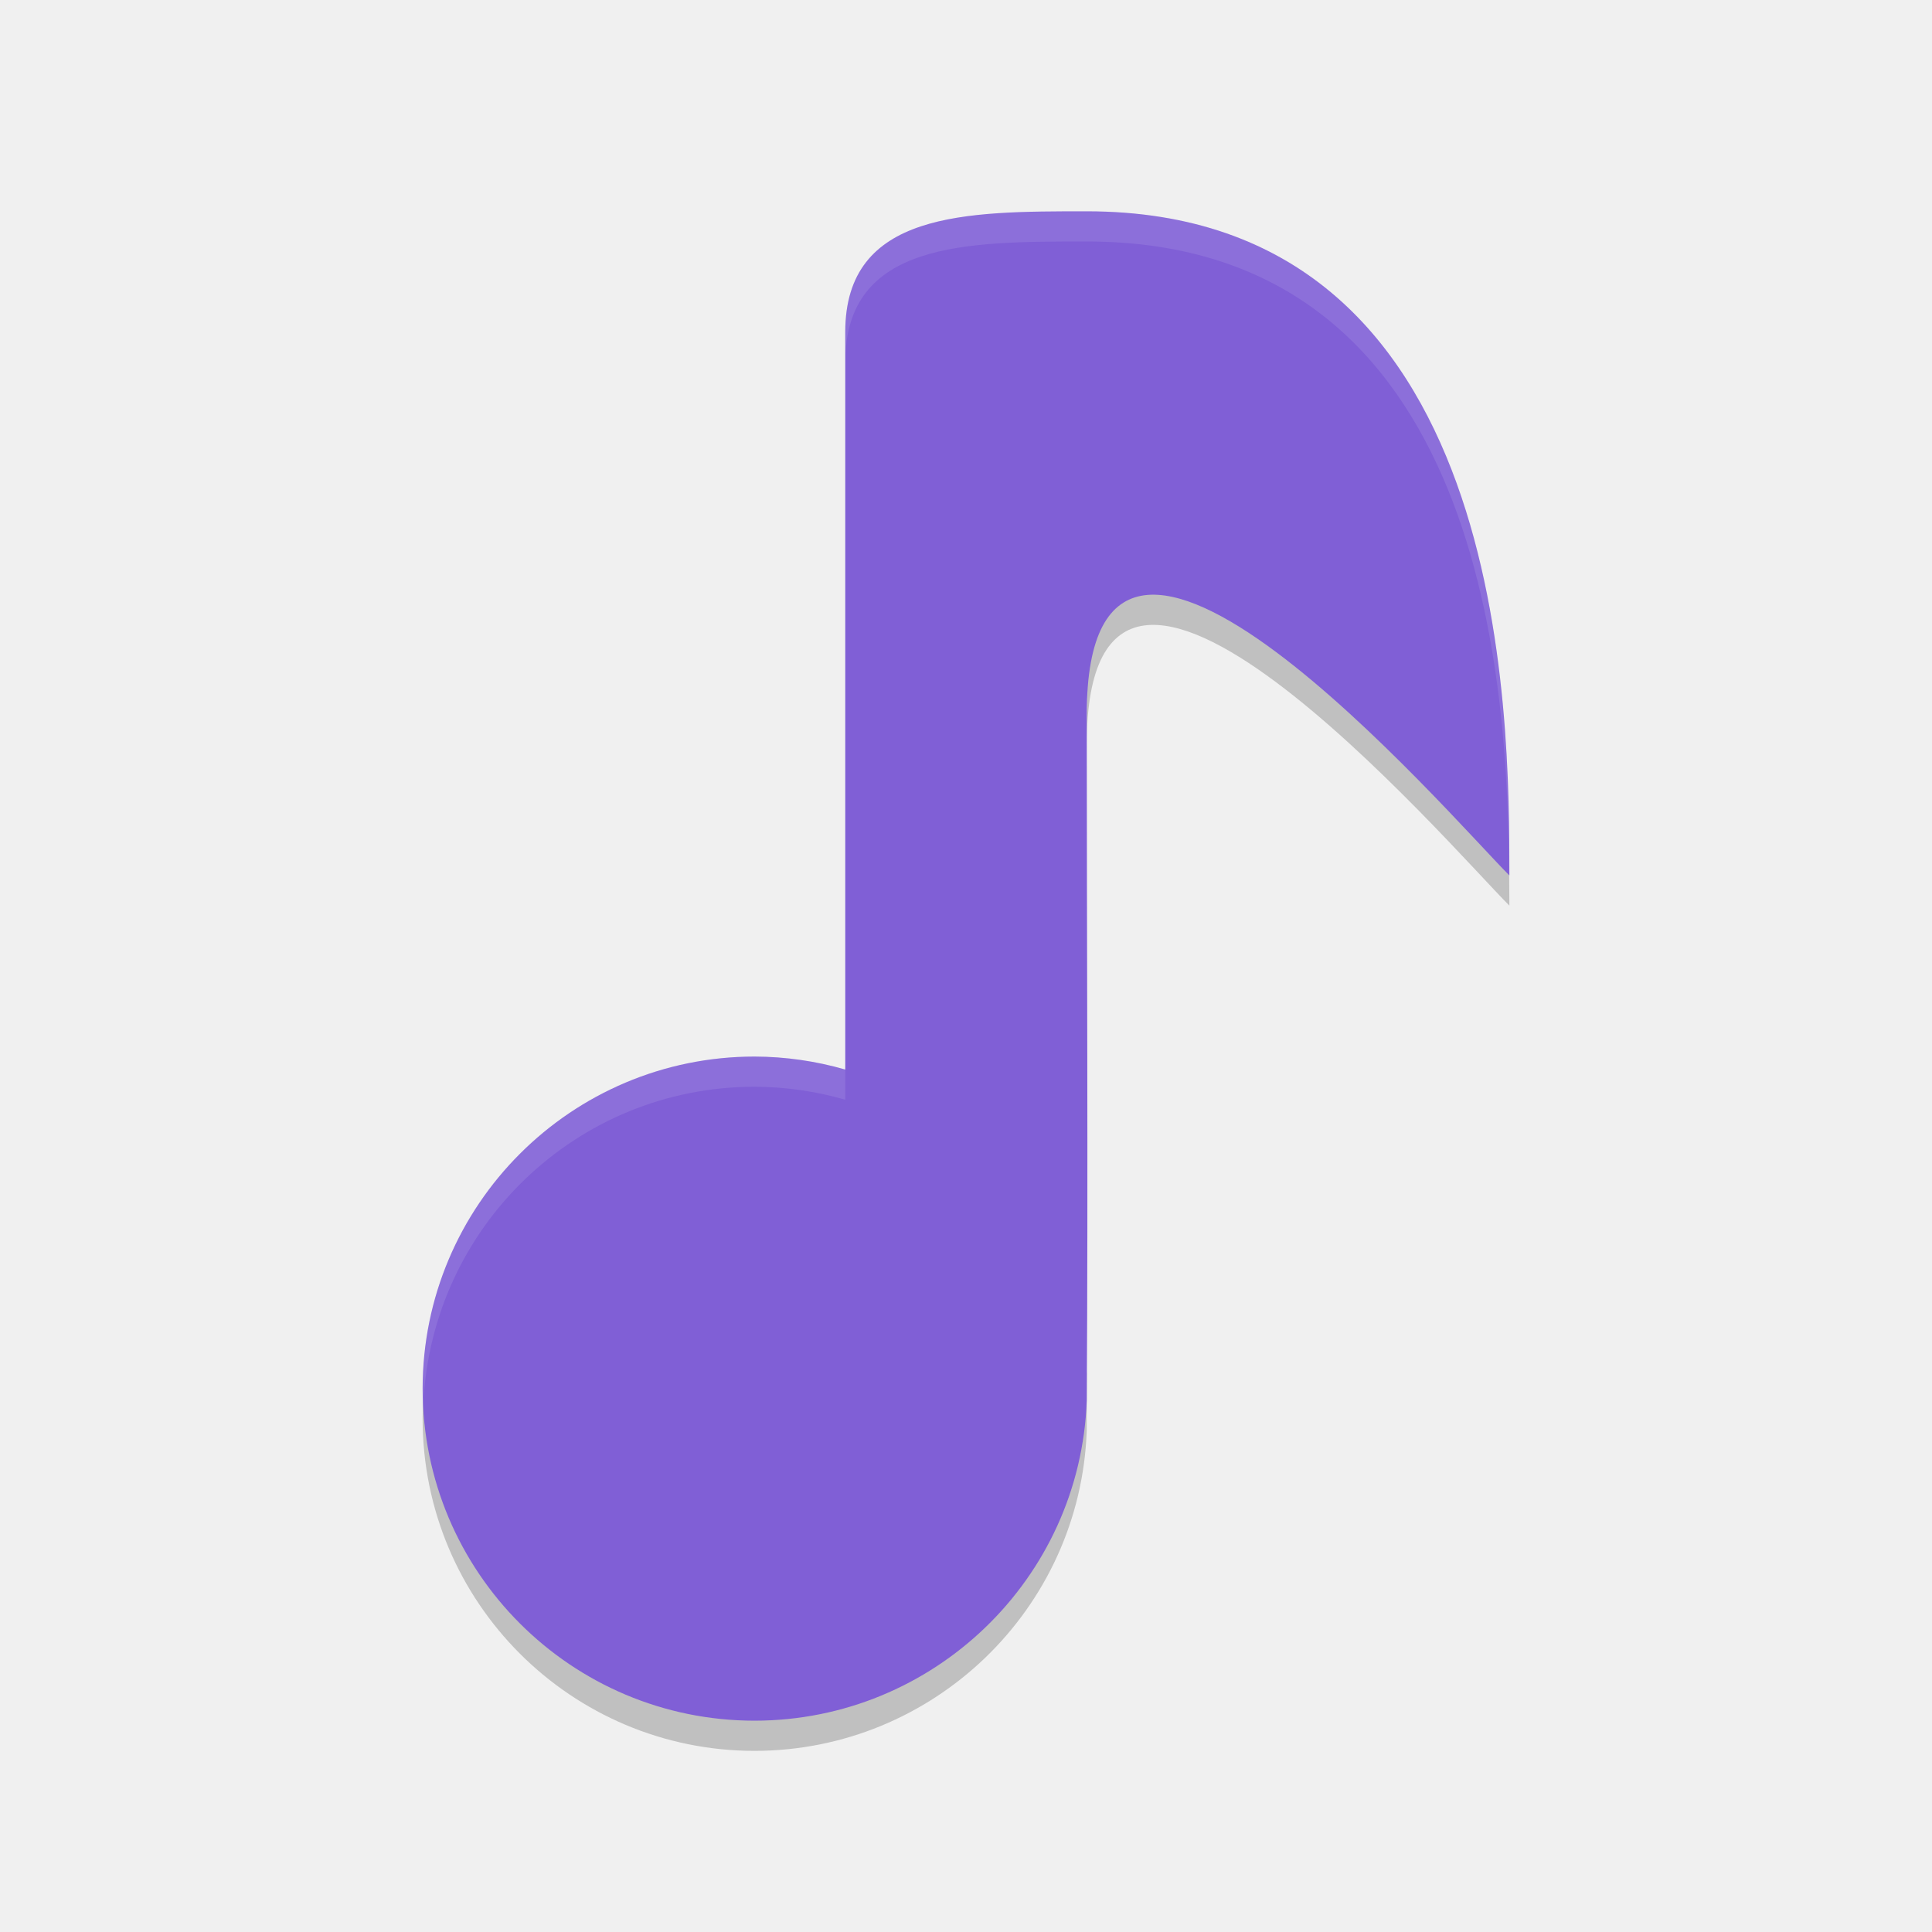
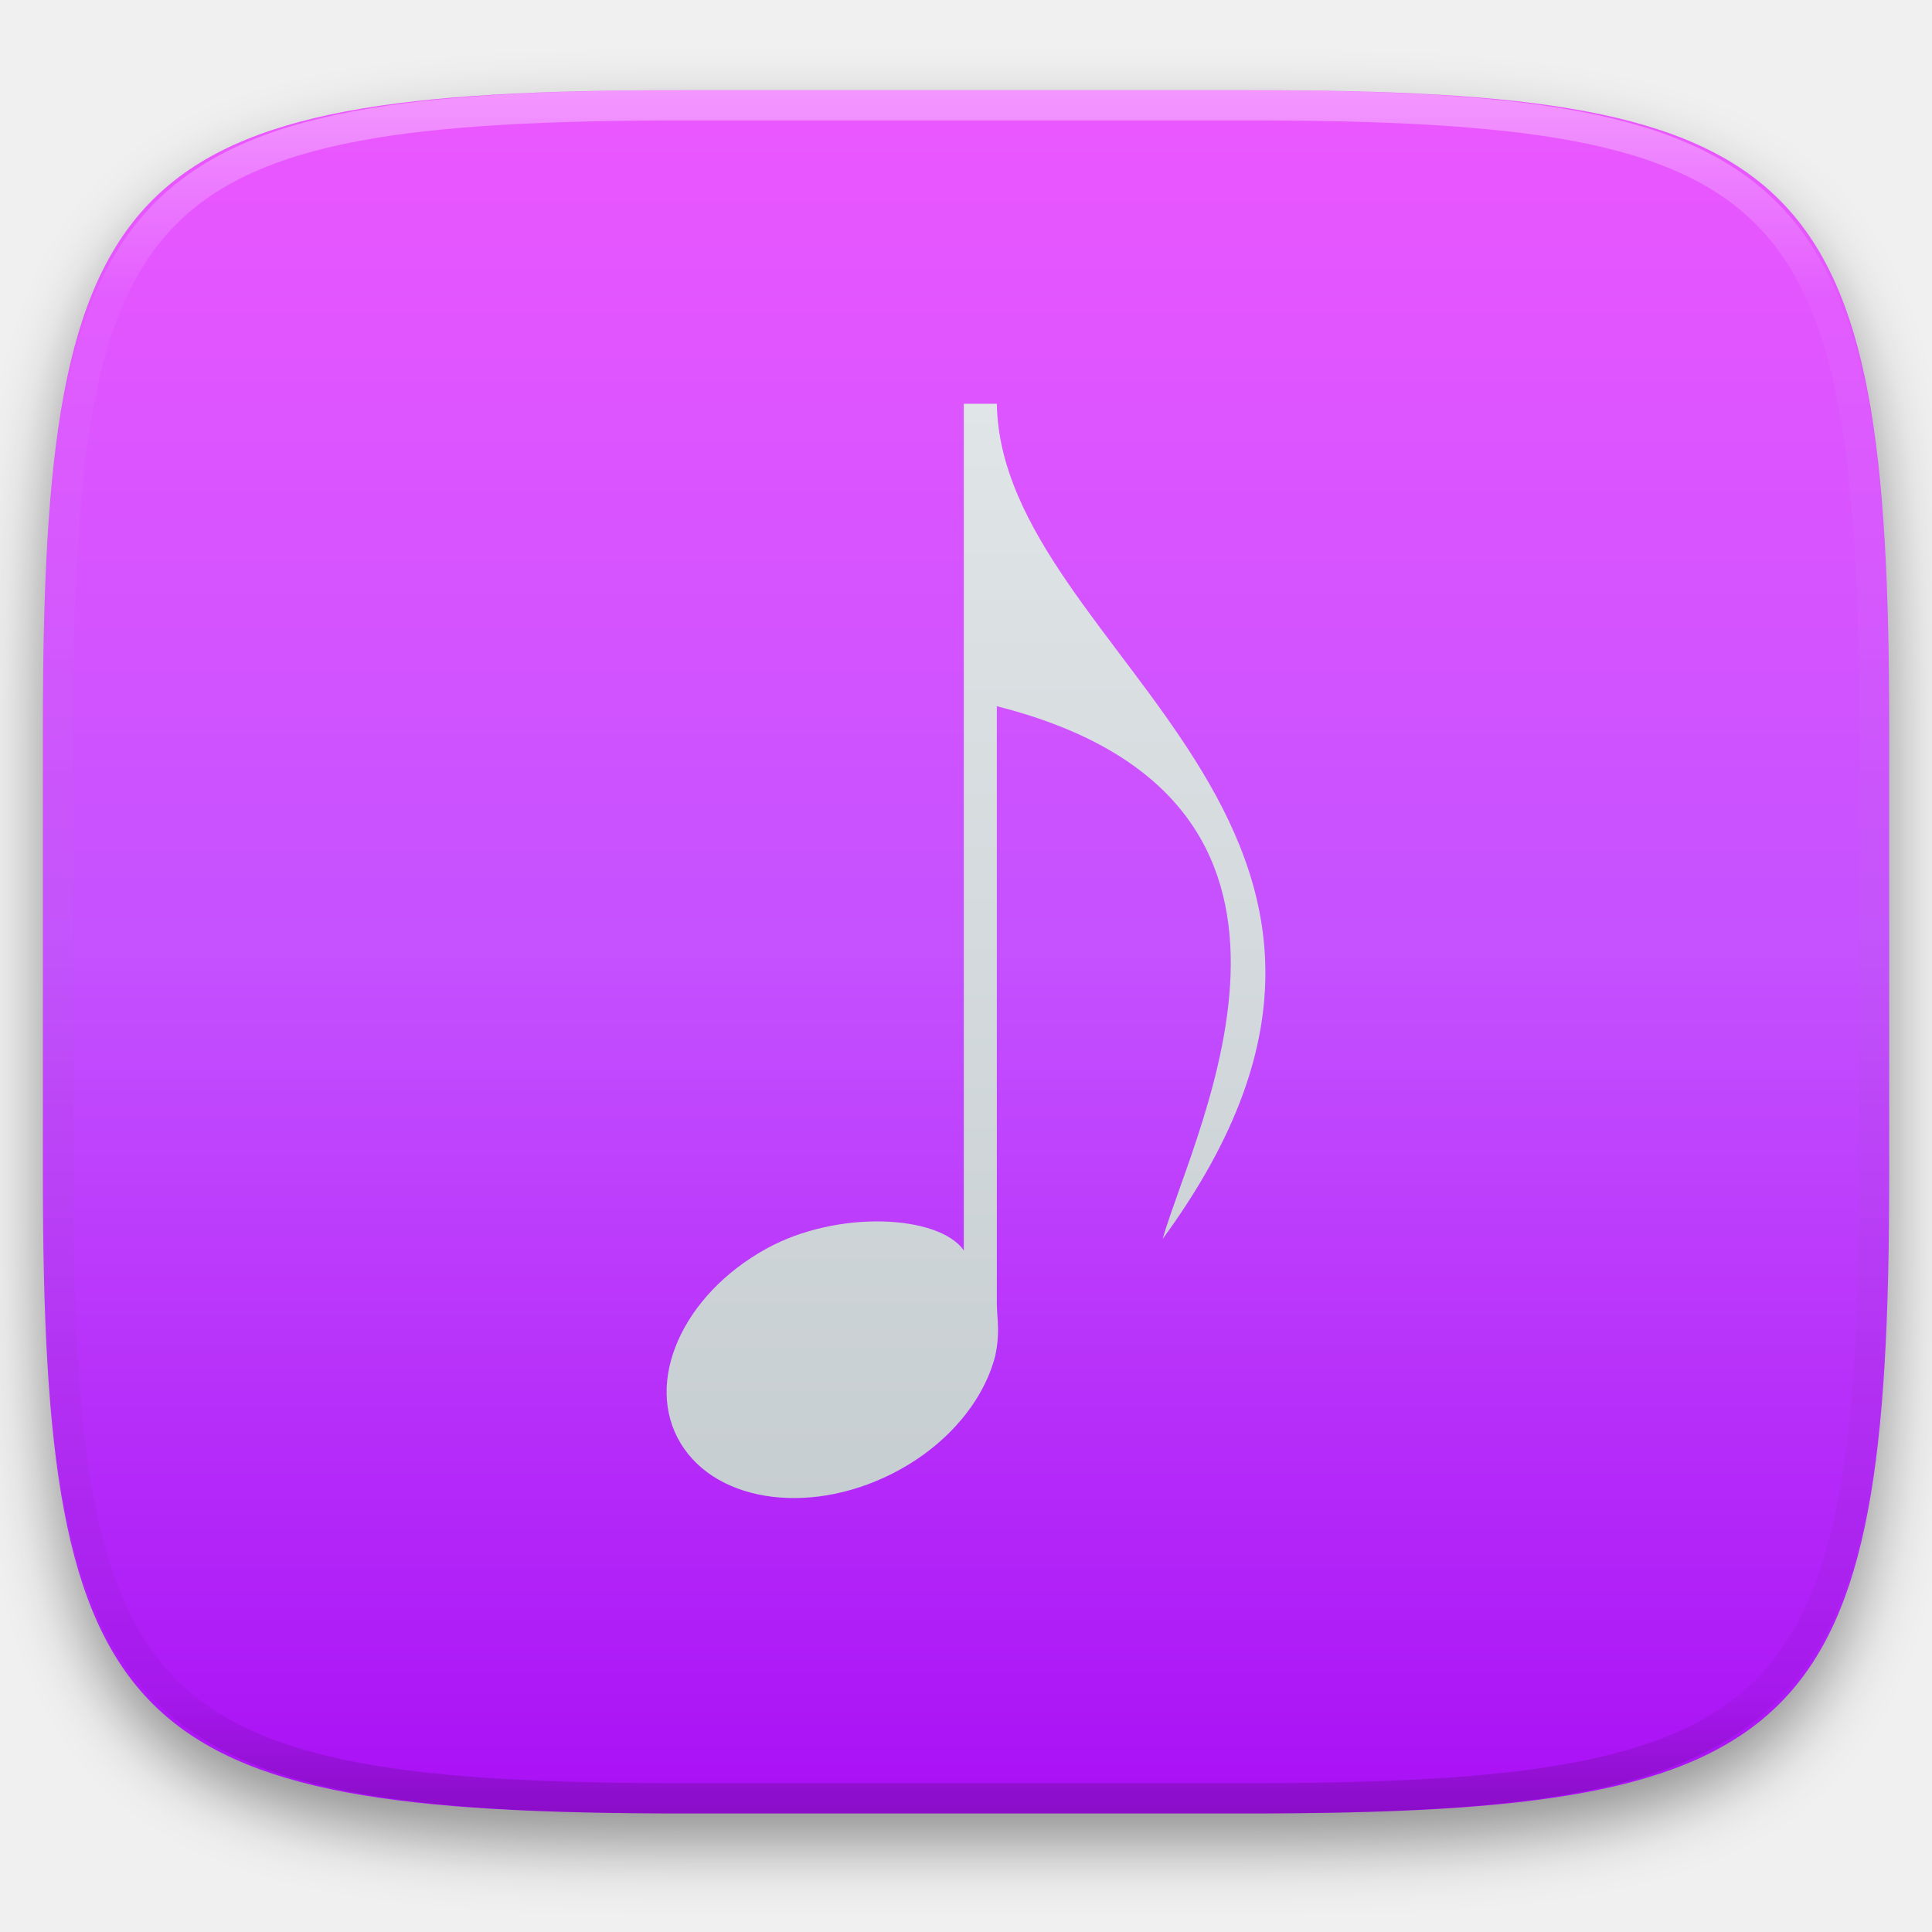
- <svg xmlns="http://www.w3.org/2000/svg" width="64" height="64" version="1">
-   <path style="opacity:0.2" d="M 37.906,18.718 C 36.75,18.874 36,20 36,22.668 l 0,2 C 36,14 48,28 50,30 c 0,-0.544 -0.008,-1.272 -0.024,-2.024 -1.524,-1.53 -8.61,-9.725 -12.07,-9.257 z M 36,45.394 C 35.788,51.308 30.916,55.994 25,56 19.262,56 14.557,51.606 14.051,46 14.021,46.33 14,46.662 14,47 c 0,6.076 4.925,11 11,11 5.916,-0.006 10.788,-4.692 11,-10.606 0.004,-0.662 -0.002,-1.336 0,-2 z" />
-   <path style="fill:#805fd6" d="m 36,7 c -4,0 -8,0 -8,4 l 0,24.43 C 27.024,35.148 26.016,35.004 25,35 18.925,35 14,39.924 14,46 14,52.076 18.925,57 25,57 30.916,56.994 35.788,52.308 36,46.394 36.048,38.862 36,31.232 36,23.668 36,13 48,27 50,29 50,23.666 50,7 36,7 Z" />
-   <path style="opacity:0.1;fill:#ffffff" d="M 36 7 C 32 7 28 7 28 11 L 28 12 C 28 8 32 8 36 8 C 49.285 8 49.954 22.898 49.988 28.988 L 50 29 C 50 23.666 50 7 36 7 z M 25 35 C 18.925 35 14 39.924 14 46 C 14 46.168 14.016 46.332 14.025 46.498 C 14.29 40.657 19.094 36 25 36 C 26.016 36.004 27.024 36.148 28 36.43 L 28 35.43 C 27.024 35.148 26.016 35.004 25 35 z" />
+ <svg xmlns="http://www.w3.org/2000/svg" style="isolation:isolate" viewBox="0 0 256 256" width="256" height="256">
+   <defs>
+     <filter id="Dc9uMgHnbwSV9Iw22NfDFEBSNfof4hxn" x="-200%" y="-200%" width="400%" height="400%" filterUnits="objectBoundingBox" color-interpolation-filters="sRGB">
+       <feGaussianBlur in="SourceGraphic" stdDeviation="4.294" />
+       <feOffset dx="0" dy="4" result="pf_100_offsetBlur" />
+       <feFlood flood-color="#000000" flood-opacity="0.4" />
+       <feComposite in2="pf_100_offsetBlur" operator="in" result="pf_100_dropShadow" />
+       <feBlend in="SourceGraphic" in2="pf_100_dropShadow" mode="normal" />
+     </filter>
+   </defs>
+   <g filter="url(#Dc9uMgHnbwSV9Iw22NfDFEBSNfof4hxn)">
+     <linearGradient id="_lgradient_69" x1="0" y1="0" x2="-1.8369701987210297e-16" y2="1" gradientTransform="matrix(244.648,0,0,228.338,5.68,11.95)" gradientUnits="userSpaceOnUse">
+       <stop offset="0%" stop-opacity="1" style="stop-color:rgb(236,87,255)" />
+       <stop offset="50%" stop-opacity="1" style="stop-color:rgb(197,81,255)" />
+       <stop offset="100%" stop-opacity="1" style="stop-color:rgb(169,15,245)" />
+     </linearGradient>
+     <path d=" M 165.689 11.95 C 239.745 11.95 250.328 22.507 250.328 96.494 L 250.328 155.745 C 250.328 229.731 239.745 240.288 165.689 240.288 L 90.319 240.288 C 16.264 240.288 5.68 229.731 5.68 155.745 L 5.68 96.494 C 5.68 22.507 16.264 11.95 90.319 11.95 L 165.689 11.95 Z " id="shape" fill="url(#_lgradient_69)" />
+   </g>
+   <g opacity="0.4">
+     <linearGradient id="_lgradient_70" x1="0.517" y1="0" x2="0.517" y2="1" gradientTransform="matrix(244.65,0,0,228.34,5.68,11.95)" gradientUnits="userSpaceOnUse">
+       <stop offset="0%" stop-opacity="1" style="stop-color:rgb(255,255,255)" />
+       <stop offset="12.5%" stop-opacity="0.098" style="stop-color:rgb(255,255,255)" />
+       <stop offset="92.5%" stop-opacity="0.098" style="stop-color:rgb(0,0,0)" />
+       <stop offset="100%" stop-opacity="0.498" style="stop-color:rgb(0,0,0)" />
+     </linearGradient>
+     <path d=" M 165.068 11.951 C 169.396 11.941 173.724 11.991 178.052 12.089 C 181.927 12.167 185.803 12.315 189.678 12.541 C 193.131 12.737 196.583 13.022 200.026 13.395 C 203.085 13.73 206.144 14.181 209.174 14.741 C 211.889 15.243 214.574 15.881 217.22 16.657 C 219.62 17.355 221.971 18.219 224.243 19.241 C 226.358 20.184 228.384 21.304 230.302 22.591 C 232.142 23.829 233.863 25.244 235.437 26.806 C 237.001 28.378 238.417 30.088 239.656 31.925 C 240.945 33.841 242.066 35.865 243.02 37.967 C 244.043 40.247 244.909 42.585 245.617 44.972 C 246.394 47.615 247.034 50.297 247.535 53.009 C 248.096 56.035 248.548 59.081 248.883 62.136 C 249.257 65.575 249.542 69.014 249.739 72.462 C 249.965 76.323 250.112 80.194 250.201 84.055 C 250.289 88.378 250.339 92.701 250.329 97.014 L 250.329 155.226 C 250.339 159.549 250.289 163.862 250.201 168.185 C 250.112 172.056 249.965 175.917 249.739 179.778 C 249.542 183.226 249.257 186.675 248.883 190.104 C 248.548 193.159 248.096 196.215 247.535 199.241 C 247.034 201.943 246.394 204.625 245.617 207.268 C 244.909 209.655 244.043 212.003 243.02 214.273 C 242.066 216.385 240.945 218.399 239.656 220.315 C 238.417 222.152 237.001 223.872 235.437 225.434 C 233.863 226.996 232.142 228.411 230.302 229.649 C 228.384 230.936 226.358 232.056 224.243 232.999 C 221.971 234.021 219.62 234.885 217.22 235.593 C 214.574 236.369 211.889 237.007 209.174 237.499 C 206.144 238.068 203.085 238.51 200.026 238.845 C 196.583 239.218 193.131 239.503 189.678 239.699 C 185.803 239.925 181.927 240.073 178.052 240.161 C 173.724 240.249 169.396 240.299 165.068 240.289 L 90.942 240.289 C 86.614 240.299 82.286 240.249 77.958 240.161 C 74.083 240.073 70.207 239.925 66.332 239.699 C 62.879 239.503 59.427 239.218 55.984 238.845 C 52.925 238.51 49.866 238.068 46.836 237.499 C 44.121 237.007 41.436 236.369 38.79 235.593 C 36.39 234.885 34.039 234.021 31.767 232.999 C 29.652 232.056 27.626 230.936 25.708 229.649 C 23.868 228.411 22.147 226.996 20.573 225.434 C 19.009 223.872 17.593 222.152 16.354 220.315 C 15.065 218.399 13.944 216.385 12.99 214.273 C 11.967 212.003 11.101 209.655 10.393 207.268 C 9.616 204.625 8.976 201.943 8.475 199.241 C 7.914 196.215 7.462 193.159 7.127 190.104 C 6.753 186.675 6.468 183.226 6.271 179.778 C 6.045 175.917 5.898 172.056 5.809 168.185 C 5.721 163.862 5.671 159.549 5.681 155.226 L 5.681 97.014 C 5.671 92.701 5.721 88.378 5.809 84.055 C 5.898 80.194 6.045 76.323 6.271 72.462 C 6.468 69.014 6.753 65.575 7.127 62.136 C 7.462 59.081 7.914 56.035 8.475 53.009 C 8.976 50.297 9.616 47.615 10.393 44.972 C 11.101 42.585 11.967 40.247 12.99 37.967 C 13.944 35.865 15.065 33.841 16.354 31.925 C 17.593 30.088 19.009 28.378 20.573 26.806 C 22.147 25.244 23.868 23.829 25.708 22.591 C 27.626 21.304 29.652 20.184 31.767 19.241 C 34.039 18.219 36.39 17.355 38.79 16.657 C 41.436 15.881 44.121 15.243 46.836 14.741 C 49.866 14.181 52.925 13.73 55.984 13.395 C 59.427 13.022 62.879 12.737 66.332 12.541 C 70.207 12.315 74.083 12.167 77.958 12.089 C 82.286 11.991 86.614 11.941 90.942 11.951 L 165.068 11.951 Z  M 165.078 15.96 C 169.376 15.95 173.675 15.999 177.973 16.087 C 181.8 16.176 185.626 16.323 189.452 16.539 C 192.836 16.736 196.219 17.011 199.583 17.384 C 202.554 17.699 205.515 18.131 208.446 18.681 C 211.023 19.153 213.58 19.762 216.099 20.499 C 218.322 21.147 220.495 21.953 222.6 22.896 C 224.509 23.751 226.338 24.763 228.069 25.922 C 229.692 27.013 231.207 28.26 232.594 29.646 C 233.981 31.031 235.23 32.544 236.332 34.165 C 237.492 35.894 238.506 37.712 239.361 39.608 C 240.306 41.72 241.112 43.892 241.761 46.102 C 242.509 48.617 243.109 51.162 243.591 53.736 C 244.132 56.664 244.565 59.611 244.889 62.578 C 245.263 65.938 245.539 69.308 245.735 72.688 C 245.952 76.51 246.109 80.322 246.188 84.144 C 246.276 88.437 246.325 92.721 246.325 97.014 C 246.325 97.014 246.325 97.014 246.325 97.014 L 246.325 155.226 C 246.325 155.226 246.325 155.226 246.325 155.226 C 246.325 159.519 246.276 163.803 246.188 168.096 C 246.109 171.918 245.952 175.74 245.735 179.552 C 245.539 182.932 245.263 186.302 244.889 189.672 C 244.565 192.629 244.132 195.576 243.591 198.504 C 243.109 201.078 242.509 203.623 241.761 206.138 C 241.112 208.358 240.306 210.52 239.361 212.632 C 238.506 214.528 237.492 216.356 236.332 218.075 C 235.23 219.706 233.981 221.219 232.594 222.604 C 231.207 223.98 229.692 225.227 228.069 226.318 C 226.338 227.477 224.509 228.489 222.6 229.344 C 220.495 230.297 218.322 231.093 216.099 231.741 C 213.58 232.478 211.023 233.087 208.446 233.559 C 205.515 234.109 202.554 234.541 199.583 234.865 C 196.219 235.229 192.836 235.514 189.452 235.701 C 185.626 235.917 181.8 236.074 177.973 236.153 C 173.675 236.251 169.376 236.29 165.078 236.29 C 165.078 236.29 165.078 236.29 165.068 236.29 L 90.942 236.29 C 90.932 236.29 90.932 236.29 90.932 236.29 C 86.634 236.29 82.335 236.251 78.037 236.153 C 74.21 236.074 70.384 235.917 66.558 235.701 C 63.174 235.514 59.791 235.229 56.427 234.865 C 53.456 234.541 50.495 234.109 47.564 233.559 C 44.987 233.087 42.43 232.478 39.911 231.741 C 37.688 231.093 35.515 230.297 33.41 229.344 C 31.501 228.489 29.672 227.477 27.941 226.318 C 26.318 225.227 24.803 223.98 23.416 222.604 C 22.029 221.219 20.78 219.706 19.678 218.075 C 18.518 216.356 17.504 214.528 16.649 212.632 C 15.704 210.52 14.898 208.358 14.249 206.138 C 13.501 203.623 12.901 201.078 12.419 198.504 C 11.878 195.576 11.445 192.629 11.121 189.672 C 10.747 186.302 10.472 182.932 10.275 179.552 C 10.058 175.74 9.901 171.918 9.822 168.096 C 9.734 163.803 9.685 159.519 9.685 155.226 C 9.685 155.226 9.685 155.226 9.685 155.226 L 9.685 97.014 C 9.685 97.014 9.685 97.014 9.685 97.014 C 9.685 92.721 9.734 88.437 9.822 84.144 C 9.901 80.322 10.058 76.51 10.275 72.688 C 10.472 69.308 10.747 65.938 11.121 62.578 C 11.445 59.611 11.878 56.664 12.419 53.736 C 12.901 51.162 13.501 48.617 14.249 46.102 C 14.898 43.892 15.704 41.72 16.649 39.608 C 17.504 37.712 18.518 35.894 19.678 34.165 C 20.78 32.544 22.029 31.031 23.416 29.646 C 24.803 28.26 26.318 27.013 27.941 25.922 C 29.672 24.763 31.501 23.751 33.41 22.896 C 35.515 21.953 37.688 21.147 39.911 20.499 C 42.43 19.762 44.987 19.153 47.564 18.681 C 50.495 18.131 53.456 17.699 56.427 17.384 C 59.791 17.011 63.174 16.736 66.558 16.539 C 70.384 16.323 74.21 16.176 78.037 16.087 C 82.335 15.999 86.634 15.95 90.932 15.96 C 90.932 15.96 90.932 15.96 90.942 15.96 L 165.068 15.96 C 165.078 15.96 165.078 15.96 165.078 15.96 Z " fill-rule="evenodd" id="highlight" fill="url(#_lgradient_70)" />
+   </g>
+   <g id="icons" />
+   <linearGradient id="_lgradient_71" x1="0" y1="0" x2="-1.8369701987210297e-16" y2="1" gradientTransform="matrix(79.342,0,0,145,88.329,53.5)" gradientUnits="userSpaceOnUse">
+     <stop offset="0%" stop-opacity="1" style="stop-color:rgb(224,229,231)" />
+     <stop offset="100%" stop-opacity="1" style="stop-color:rgb(199,206,210)" />
+   </linearGradient>
+   <path d=" M 127.711 53.5 L 127.711 165.683 C 124.408 160.968 110.976 160.257 101.559 165.448 C 90.397 171.6 85.306 183.136 90.176 191.224 C 95.045 199.313 108.036 200.904 119.198 194.752 C 125.898 191.059 130.364 185.413 131.851 179.747 C 132.531 176.633 132.134 175.018 132.086 172.833 L 132.086 93.576 C 181.055 105.98 158.455 148.983 154.05 164.173 C 194.281 109.225 132.634 86.812 132.086 53.5 L 127.711 53.5 Z " fill-rule="evenodd" id="eightnote" fill="url(#_lgradient_71)" />
</svg>
